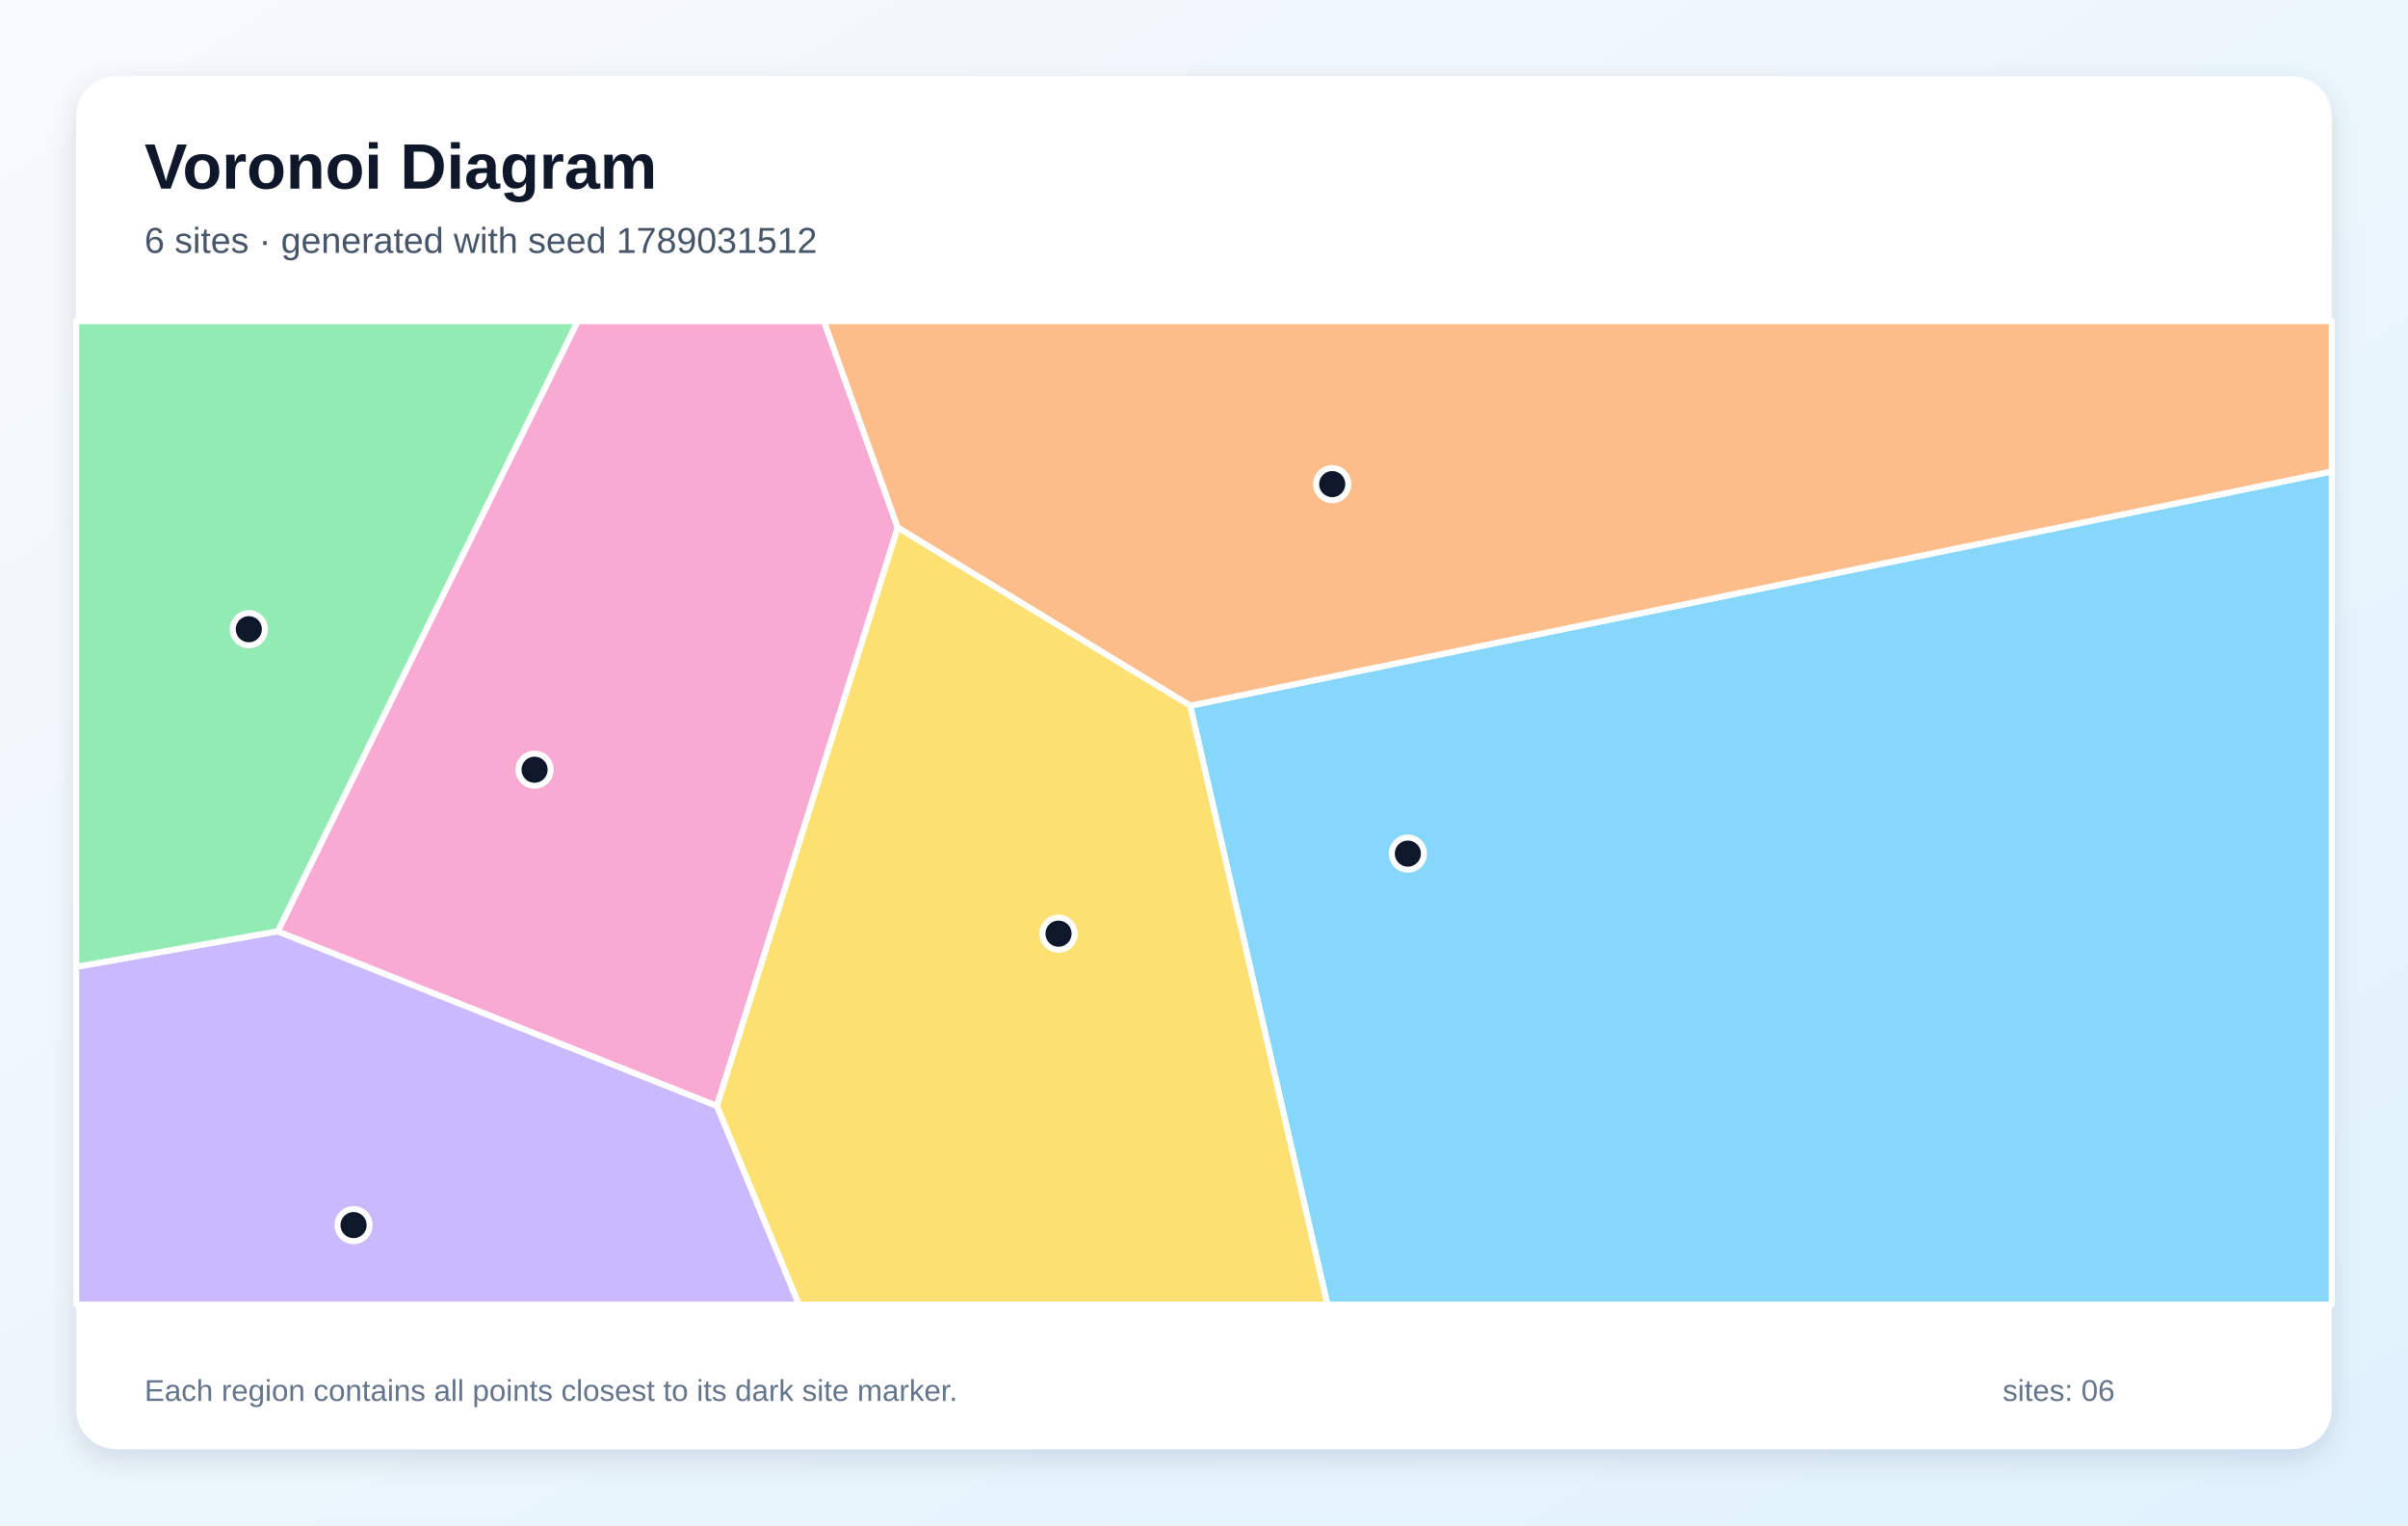
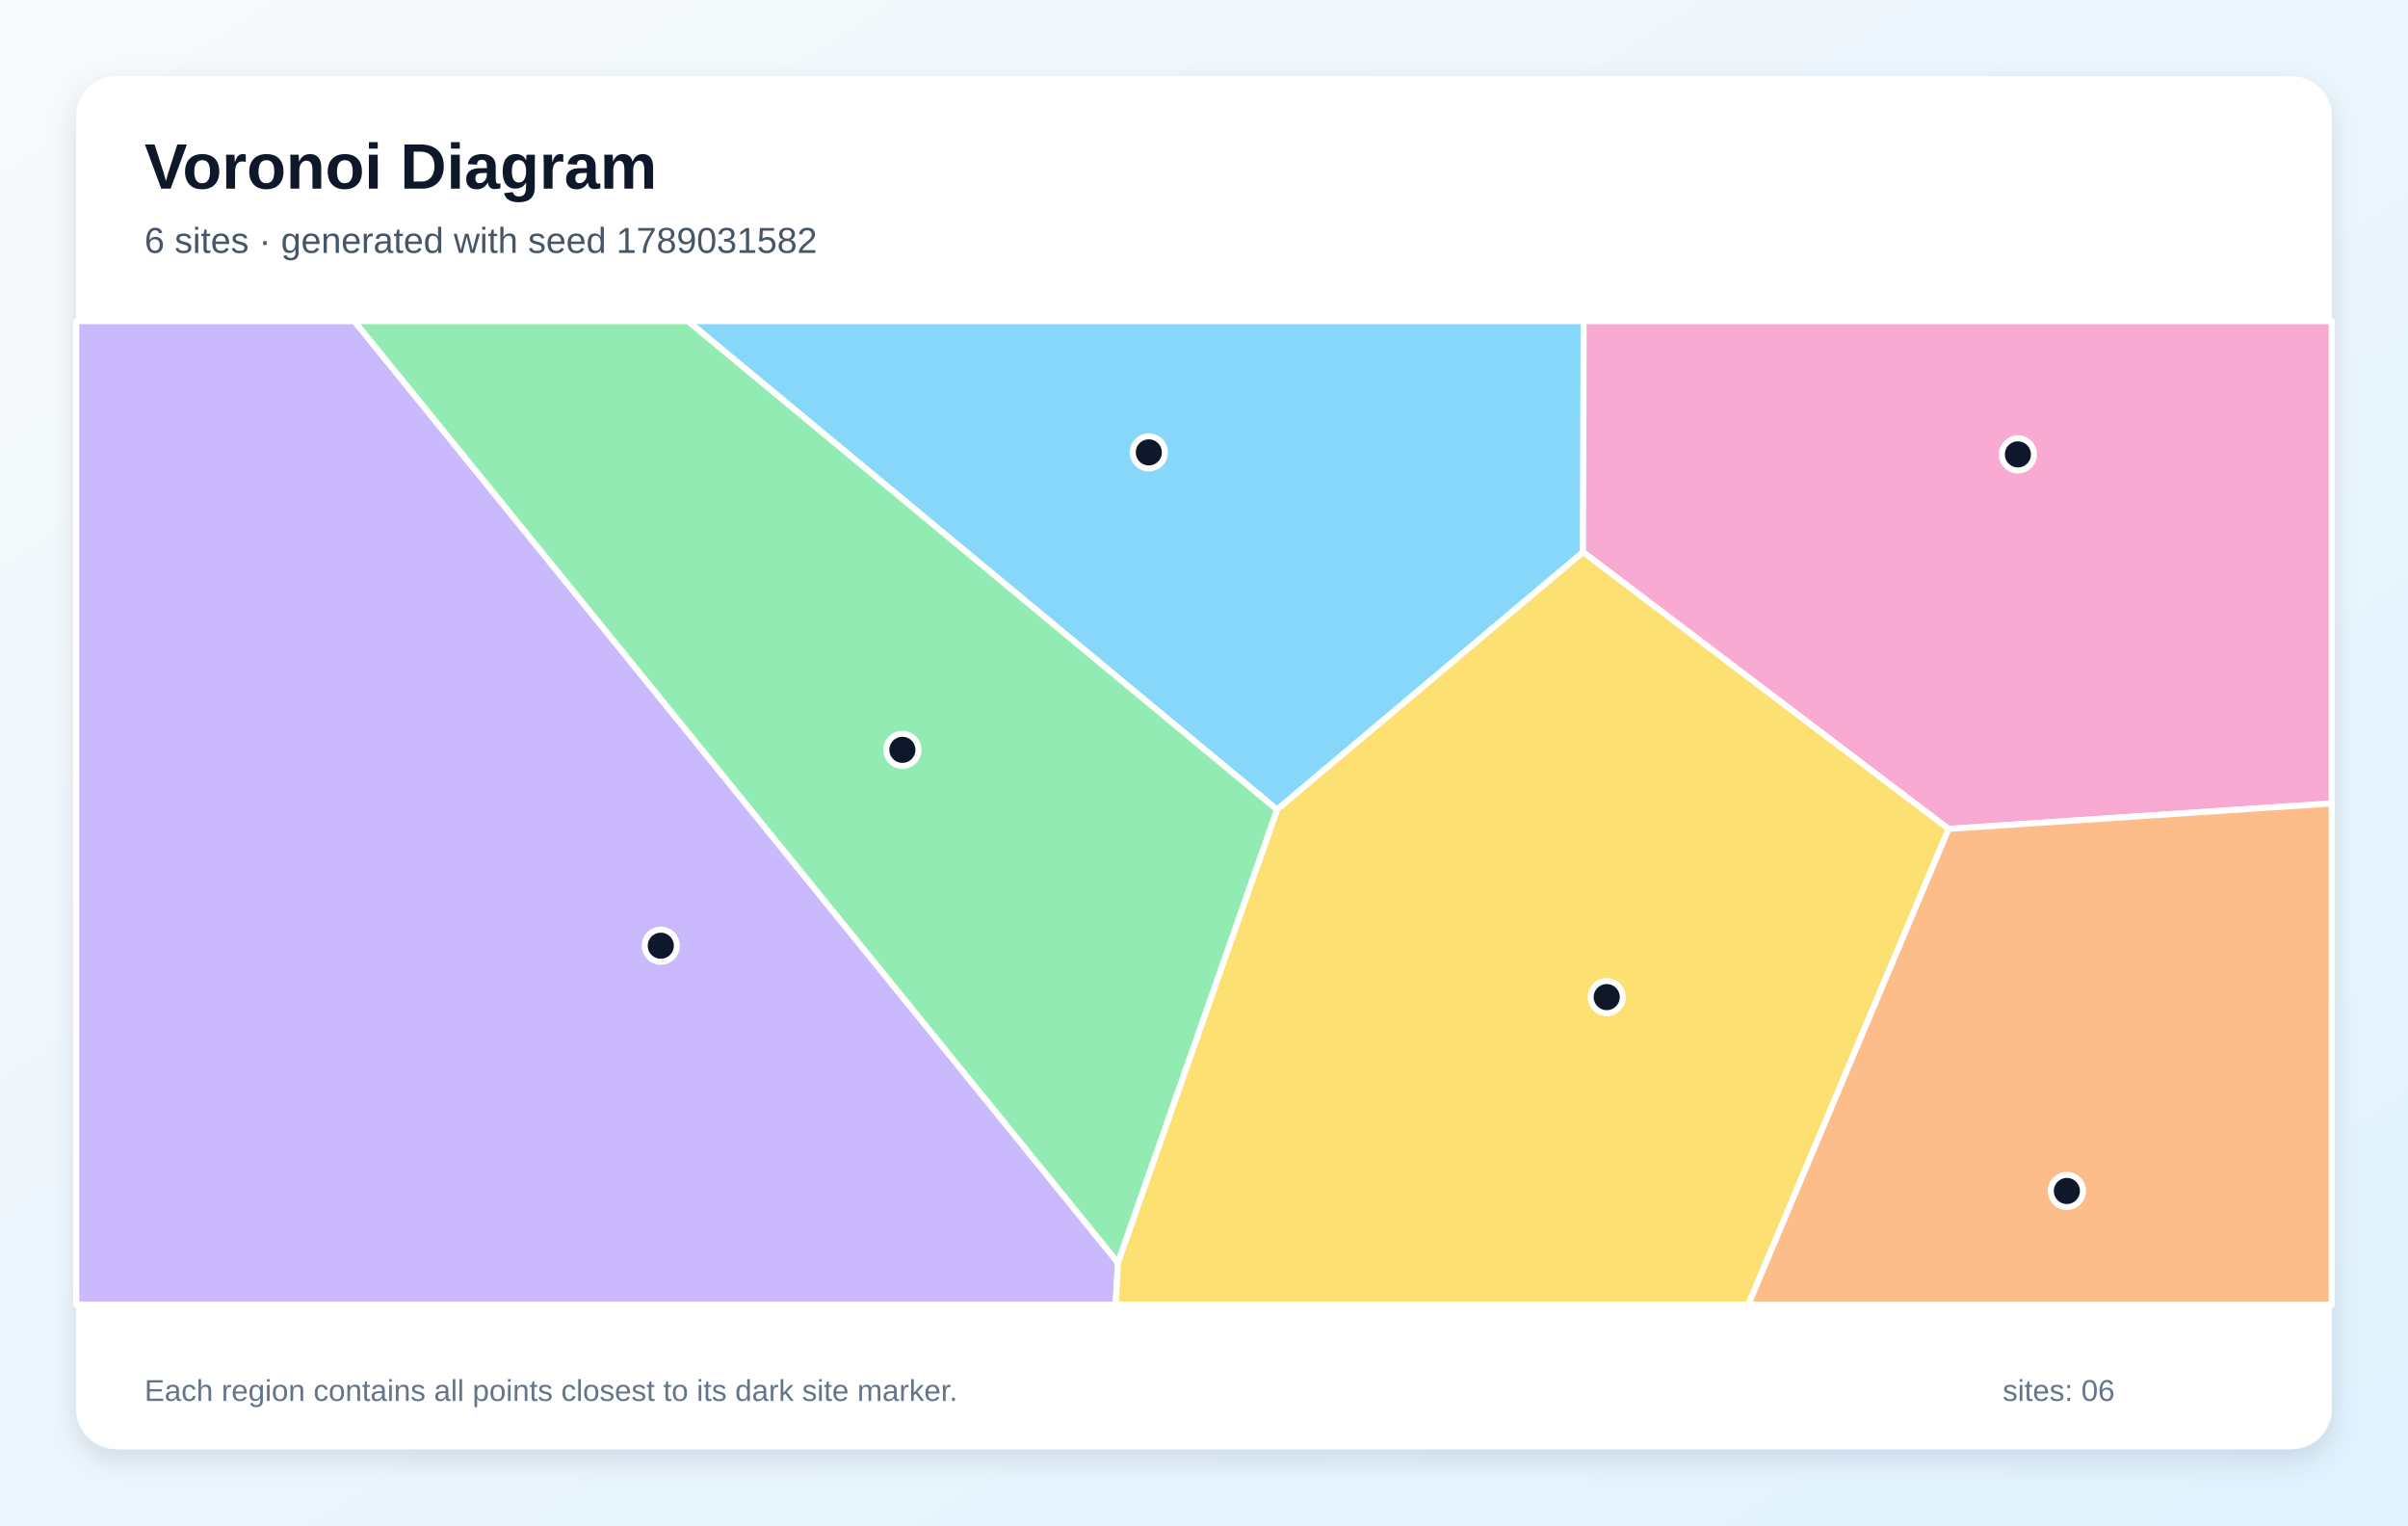
<svg xmlns="http://www.w3.org/2000/svg" width="1200" height="760" viewBox="0 0 1200 760" role="img" aria-labelledby="title description">
  <defs>
    <linearGradient id="background" x1="0" y1="0" x2="1" y2="1">
      <stop stop-color="#F8FAFC" />
      <stop offset="1" stop-color="#E0F2FE" />
    </linearGradient>
    <filter id="shadow" x="-10%" y="-10%" width="120%" height="120%">
      <feDropShadow dx="0" dy="5" stdDeviation="7" flood-color="#0F172A" flood-opacity=".12" />
    </filter>
  </defs>
  <rect width="1200" height="760" fill="url(#background)" />
  <rect x="38" y="38" width="1124" height="684" rx="20" fill="#FFFFFF" filter="url(#shadow)" />
  <g font-family="Arial, sans-serif">
    <text x="72" y="94" font-size="32" font-weight="700" fill="#0F172A">Voronoi Diagram</text>
-     <text x="72" y="126" font-size="18" fill="#475569">6 sites · generated with seed 1789031512</text>
+     <text x="72" y="126" font-size="18" fill="#475569">6 sites · generated with seed 1789031582</text>
  </g>
  <g stroke="#FFFFFF" stroke-width="3" stroke-linejoin="round">
-     <polygon points="593.1,351.6 1162.0,234.9 1162.0,650.0 661.5,650.0" fill="#38BDF8" fill-opacity="0.60" />
-     <polygon points="38.0,481.7 138.4,464.0 357.3,551.0 398.2,650.0 38.0,650.0" fill="#A78BFA" fill-opacity="0.60" />
-     <polygon points="357.3,551.0 138.4,464.0 287.9,160.0 410.6,160.0 447.4,262.9" fill="#F472B6" fill-opacity="0.60" />
-     <polygon points="593.1,351.6 447.4,262.9 410.6,160.0 1162.0,160.0 1162.0,234.9" fill="#FB923C" fill-opacity="0.60" />
-     <polygon points="357.3,551.0 447.4,262.9 593.1,351.6 661.5,650.0 398.2,650.0" fill="#FACC15" fill-opacity="0.60" />
-     <polygon points="138.4,464.0 38.0,481.7 38.0,160.0 287.9,160.0" fill="#4ADE80" fill-opacity="0.60" />
+     <polygon points="636.4,403.4 342.8,160.0 789.2,160.0 788.9,275.1" fill="#38BDF8" fill-opacity="0.60" />
+     <polygon points="38.0,160.0 176.6,160.0 557.1,629.1 556.0,650.0 38.0,650.0" fill="#A78BFA" fill-opacity="0.60" />
+     <polygon points="971.0,413.0 788.9,275.1 789.2,160.0 1162.0,160.0 1162.0,400.3" fill="#F472B6" fill-opacity="0.60" />
+     <polygon points="971.0,413.0 1162.0,400.3 1162.0,650.0 871.2,650.0" fill="#FB923C" fill-opacity="0.60" />
+     <polygon points="557.1,629.1 636.4,403.4 788.9,275.1 971.0,413.0 871.2,650.0 556.0,650.0" fill="#FACC15" fill-opacity="0.60" />
+     <polygon points="557.1,629.1 176.6,160.0 342.8,160.0 636.4,403.4" fill="#4ADE80" fill-opacity="0.60" />
  </g>
  <g>
-     <circle cx="701.6" cy="425.3" r="8" fill="#0F172A" stroke="#FFFFFF" stroke-width="3" />
-     <circle cx="176.2" cy="610.4" r="8" fill="#0F172A" stroke="#FFFFFF" stroke-width="3" />
-     <circle cx="266.4" cy="383.5" r="8" fill="#0F172A" stroke="#FFFFFF" stroke-width="3" />
-     <circle cx="663.9" cy="241.2" r="8" fill="#0F172A" stroke="#FFFFFF" stroke-width="3" />
-     <circle cx="527.5" cy="465.2" r="8" fill="#0F172A" stroke="#FFFFFF" stroke-width="3" />
-     <circle cx="124.0" cy="313.5" r="8" fill="#0F172A" stroke="#FFFFFF" stroke-width="3" />
+     <circle cx="572.5" cy="225.4" r="8" fill="#0F172A" stroke="#FFFFFF" stroke-width="3" />
+     <circle cx="329.3" cy="471.2" r="8" fill="#0F172A" stroke="#FFFFFF" stroke-width="3" />
+     <circle cx="1005.6" cy="226.4" r="8" fill="#0F172A" stroke="#FFFFFF" stroke-width="3" />
+     <circle cx="1030.0" cy="593.4" r="8" fill="#0F172A" stroke="#FFFFFF" stroke-width="3" />
+     <circle cx="800.7" cy="496.8" r="8" fill="#0F172A" stroke="#FFFFFF" stroke-width="3" />
+     <circle cx="449.7" cy="373.6" r="8" fill="#0F172A" stroke="#FFFFFF" stroke-width="3" />
  </g>
  <g font-family="Arial, sans-serif" font-size="15" fill="#64748B">
    <text x="72" y="698">Each region contains all points closest to its dark site marker.</text>
    <text x="998" y="698">sites: 06</text>
  </g>
</svg>
